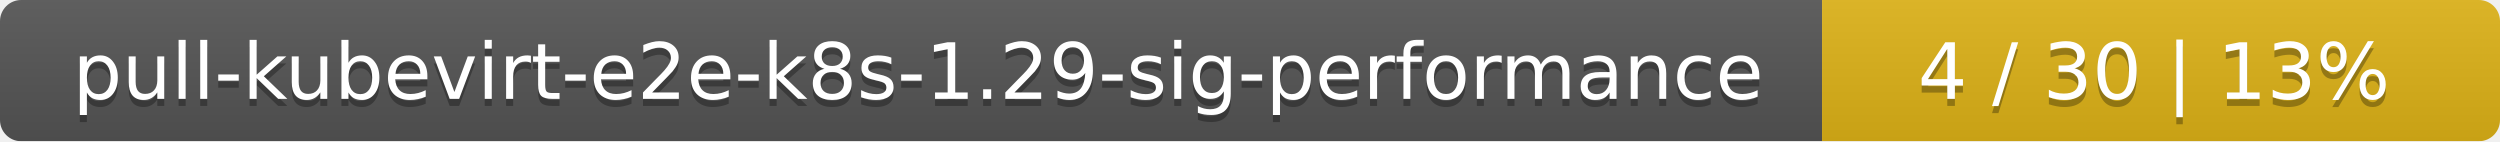
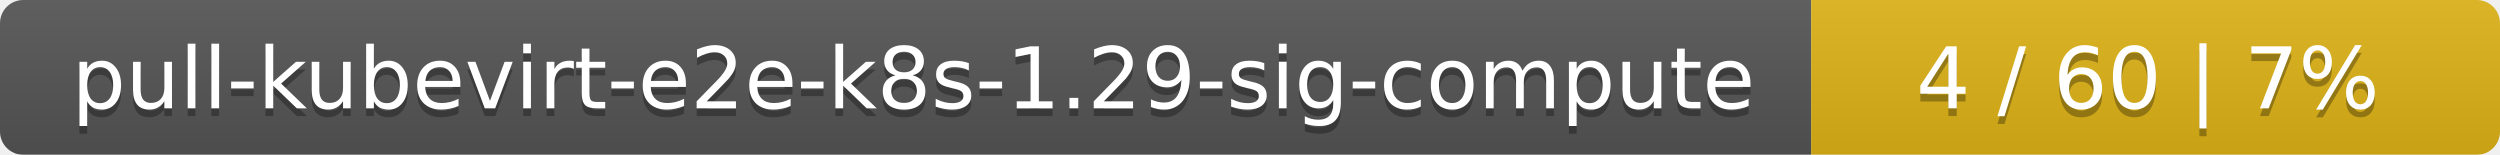
- <svg xmlns="http://www.w3.org/2000/svg" width="354" height="20">
+ <svg xmlns="http://www.w3.org/2000/svg" width="323" height="20">
  <linearGradient id="smooth" x2="0" y2="100%">
    <stop offset="0" stop-color="#bbb" stop-opacity=".1" />
    <stop offset="1" stop-opacity=".1" />
  </linearGradient>
  <mask id="round">
-     <rect width="354" height="20" rx="3" fill="#fff" />
+     <rect width="323" height="20" rx="3" fill="#fff" />
  </mask>
  <g mask="url(#round)">
-     <rect width="258" height="20" fill="#555" />
-     <rect x="258" width="96" height="20" fill="#dfb317" />
-     <rect width="354" height="20" fill="url(#smooth)" />
+     <rect width="234" height="20" fill="#555" />
+     <rect x="234" width="89" height="20" fill="#dfb317" />
+     <rect width="323" height="20" fill="url(#smooth)" />
  </g>
  <g fill="#fff" text-anchor="middle" font-family="DejaVu Sans,Verdana,Geneva,sans-serif" font-size="11">
-     <text x="130" y="15" fill="#010101" fill-opacity=".3">pull-kubevirt-e2e-k8s-1.29-sig-performance</text>
-     <text x="130" y="14">pull-kubevirt-e2e-k8s-1.29-sig-performance</text>
-     <text x="305" y="15" fill="#010101" fill-opacity=".3">4 / 30    |    13%</text>
-     <text x="305" y="14">4 / 30    |    13%</text>
+     <text x="118" y="15" fill="#010101" fill-opacity=".3">pull-kubevirt-e2e-k8s-1.29-sig-compute</text>
+     <text x="118" y="14">pull-kubevirt-e2e-k8s-1.29-sig-compute</text>
+     <text x="277.5" y="15" fill="#010101" fill-opacity=".3">4 / 60    |    7%</text>
+     <text x="277.5" y="14">4 / 60    |    7%</text>
  </g>
</svg>
